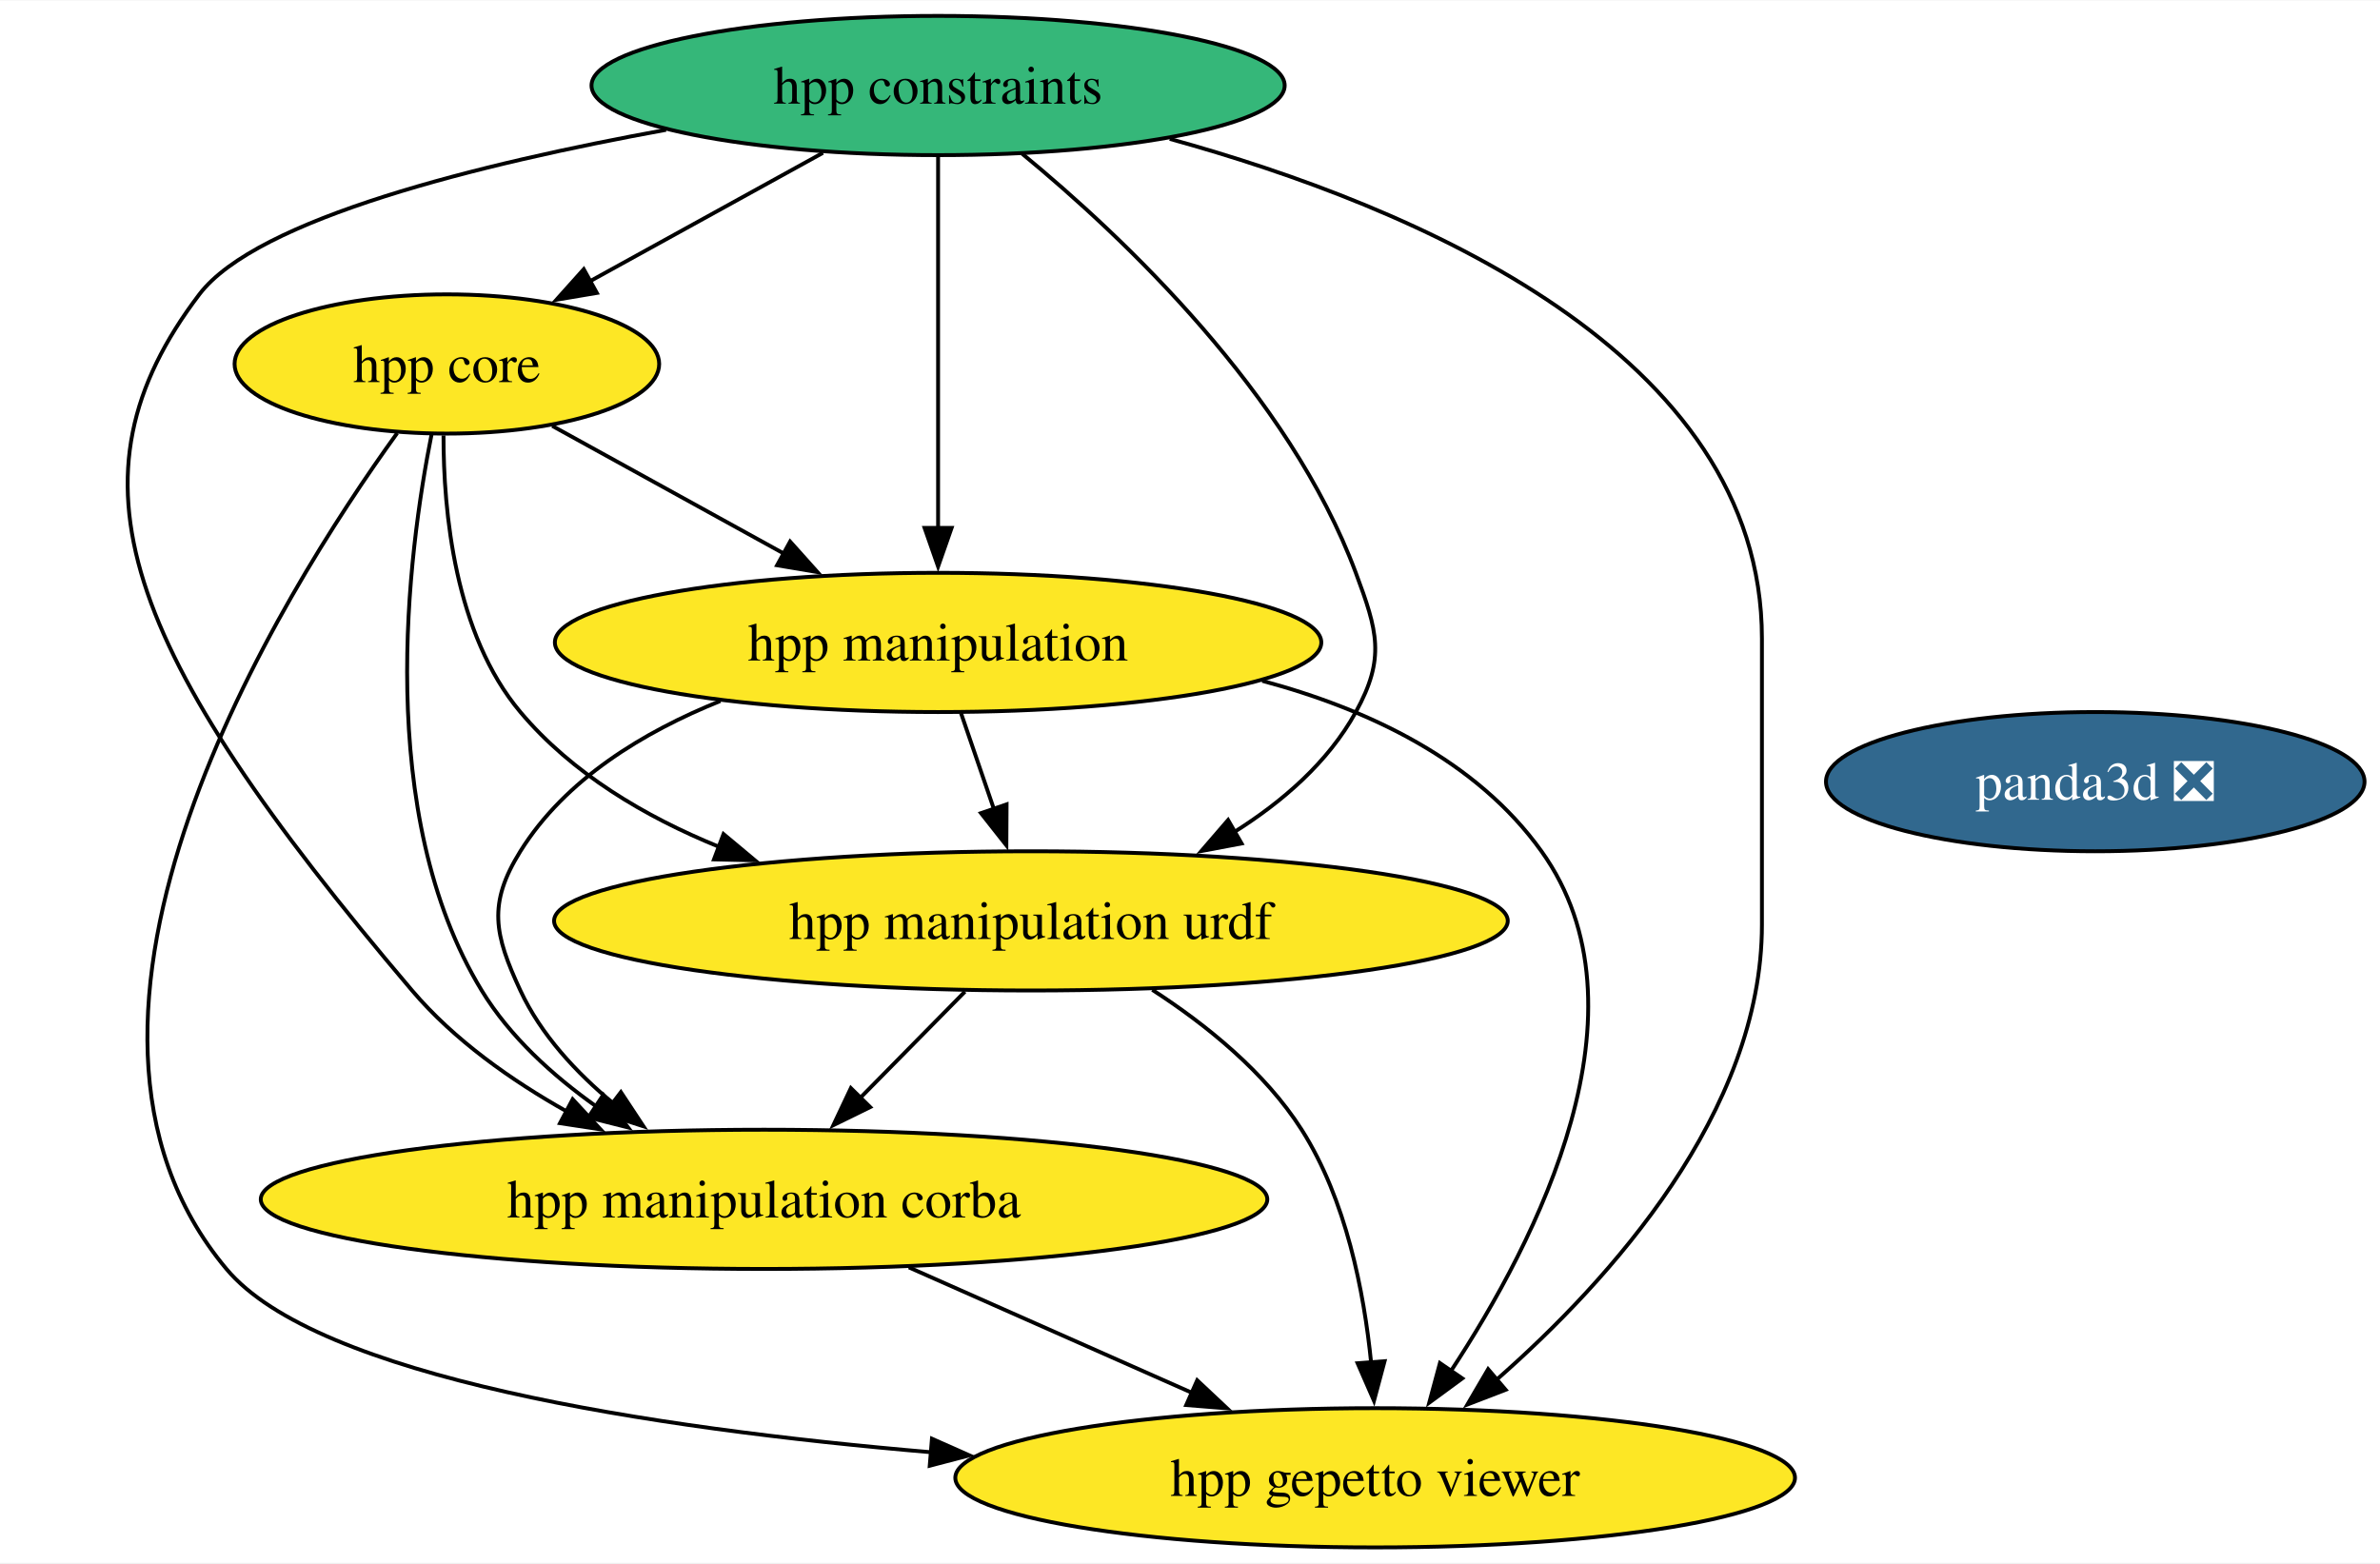
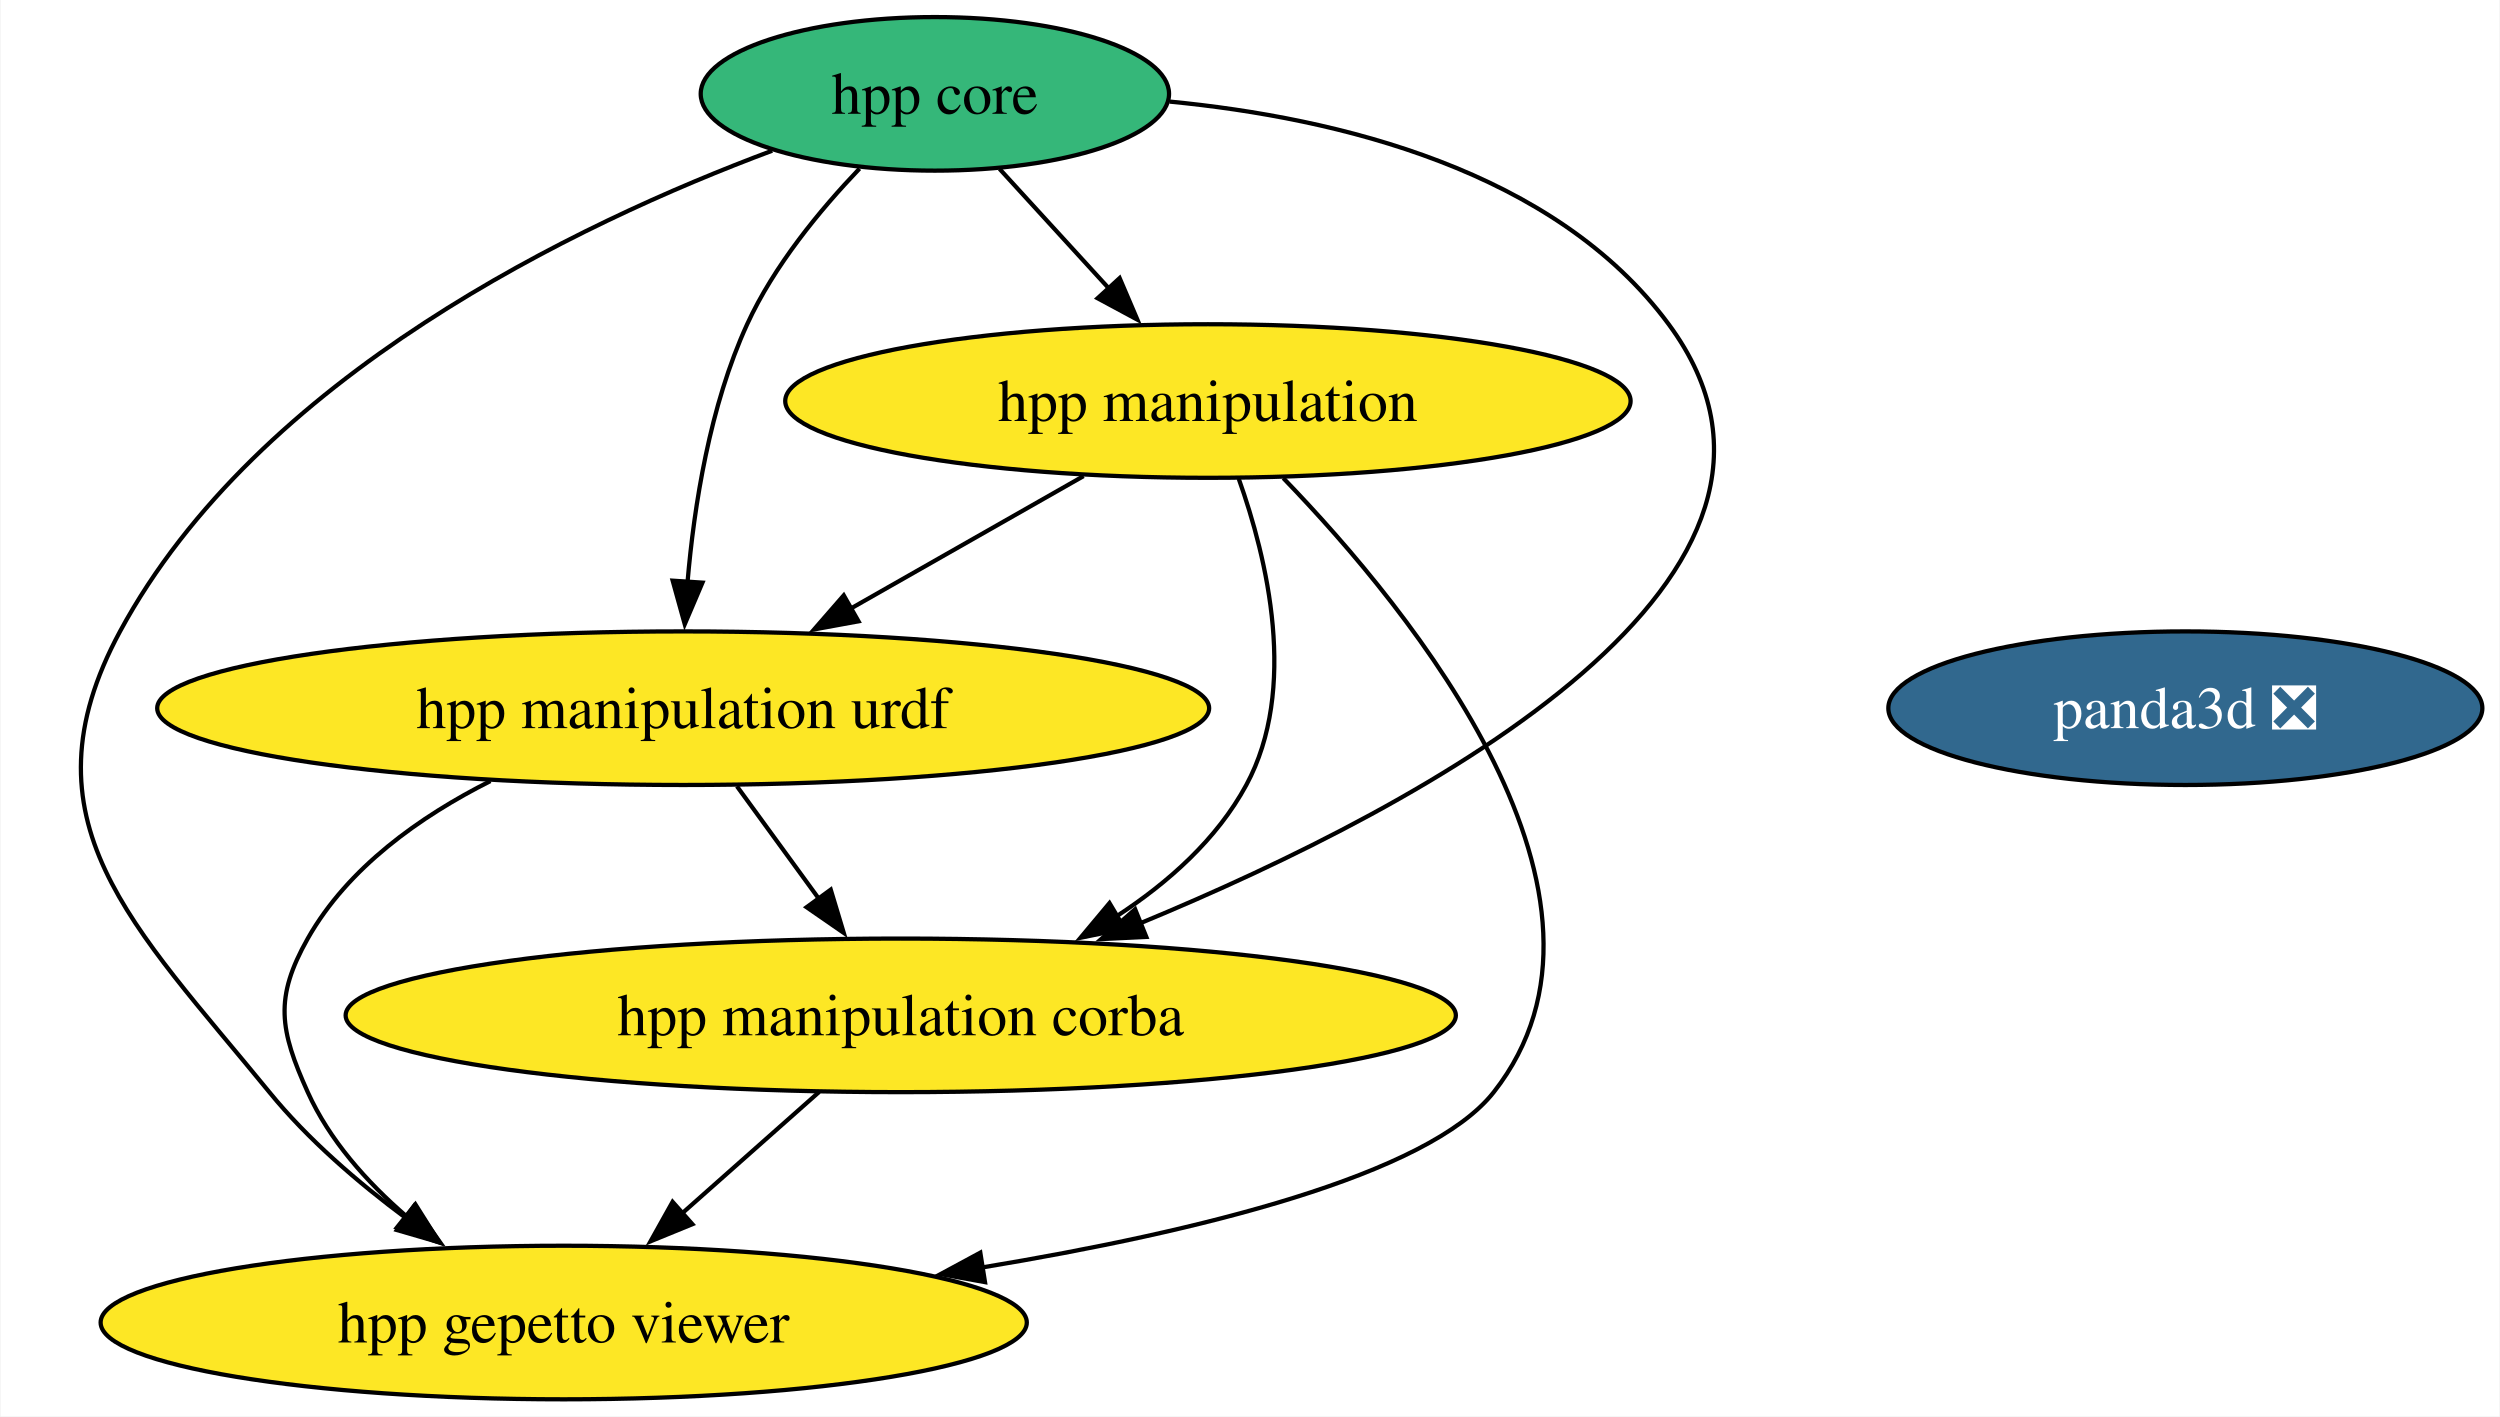
- <svg xmlns="http://www.w3.org/2000/svg" xmlns:xlink="http://www.w3.org/1999/xlink" width="615pt" height="404pt" viewBox="0.00 0.00 615.34 404.00">
-   <g id="graph0" class="graph" transform="scale(1 1) rotate(0) translate(4 400)">
-     <polygon fill="white" stroke="none" points="-4,4 -4,-400 611.34,-400 611.34,4 -4,4" />
+ <svg xmlns="http://www.w3.org/2000/svg" xmlns:xlink="http://www.w3.org/1999/xlink" width="586pt" height="332pt" viewBox="0.00 0.00 585.73 332.00">
+   <g id="graph0" class="graph" transform="scale(1 1) rotate(0) translate(4 328)">
+     <polygon fill="white" stroke="none" points="-4,4 -4,-328 581.73,-328 581.73,4 -4,4" />
    <g id="node1" class="node">
      <g id="a_node1">
        <a xlink:href="https://github.com/conda-forge/panda3d-feedstock/pull/52" xlink:title="panda3d ❎">
-           <ellipse fill="#31688e" stroke="black" cx="537.72" cy="-198" rx="69.62" ry="18" />
-           <text text-anchor="middle" x="537.72" y="-193.32" font-family="Times,serif" font-size="14.00" fill="white">panda3d ❎</text>
+           <ellipse fill="#31688e" stroke="black" cx="508.11" cy="-162" rx="69.62" ry="18" />
+           <text text-anchor="middle" x="508.11" y="-157.32" font-family="Times,serif" font-size="14.00" fill="white">panda3d ❎</text>
        </a>
      </g>
    </g>
    <g id="node2" class="node">
      <g id="a_node2">
        <a xlink:href="https://github.com/conda-forge/hpp-core-feedstock" xlink:title="hpp core">
-           <ellipse fill="#fde725" stroke="black" cx="111.54" cy="-306" rx="54.89" ry="18" />
-           <text text-anchor="middle" x="111.54" y="-301.32" font-family="Times,serif" font-size="14.00">hpp core</text>
+           <ellipse fill="#35b779" stroke="black" cx="215" cy="-306" rx="54.89" ry="18" />
+           <text text-anchor="middle" x="215" y="-301.32" font-family="Times,serif" font-size="14.00">hpp core</text>
        </a>
      </g>
    </g>
    <g id="node3" class="node">
      <g id="a_node3">
        <a xlink:href="https://github.com/conda-forge/hpp-manipulation-urdf-feedstock" xlink:title="hpp manipulation urdf">
-           <ellipse fill="#fde725" stroke="black" cx="262.54" cy="-162" rx="123.29" ry="18" />
-           <text text-anchor="middle" x="262.54" y="-157.32" font-family="Times,serif" font-size="14.00">hpp manipulation urdf</text>
+           <ellipse fill="#fde725" stroke="black" cx="156" cy="-162" rx="123.29" ry="18" />
+           <text text-anchor="middle" x="156" y="-157.32" font-family="Times,serif" font-size="14.00">hpp manipulation urdf</text>
        </a>
      </g>
    </g>
    <g id="edge4" class="edge">
-       <path fill="none" stroke="black" d="M110.67,-287.53C110.64,-267.91 113.55,-236.19 130.54,-216 143.89,-200.14 162.68,-188.98 181.91,-181.15" />
-       <polygon fill="black" stroke="black" points="183.06,-184.45 191.19,-177.66 180.59,-177.9 183.06,-184.45" />
+       <path fill="none" stroke="black" d="M197.34,-288.48C188.04,-278.75 177.28,-265.7 171,-252 162.25,-232.93 158.55,-209.46 157.01,-191.41" />
+       <polygon fill="black" stroke="black" points="160.52,-191.43 156.37,-181.68 153.54,-191.89 160.52,-191.43" />
    </g>
    <g id="node4" class="node">
      <g id="a_node4">
        <a xlink:href="https://github.com/conda-forge/hpp-manipulation-feedstock" xlink:title="hpp manipulation">
-           <ellipse fill="#fde725" stroke="black" cx="238.54" cy="-234" rx="99.08" ry="18" />
-           <text text-anchor="middle" x="238.54" y="-229.32" font-family="Times,serif" font-size="14.00">hpp manipulation</text>
+           <ellipse fill="#fde725" stroke="black" cx="279" cy="-234" rx="99.08" ry="18" />
+           <text text-anchor="middle" x="279" y="-229.32" font-family="Times,serif" font-size="14.00">hpp manipulation</text>
        </a>
      </g>
    </g>
    <g id="edge2" class="edge">
-       <path fill="none" stroke="black" d="M138.79,-289.98C156.29,-280.34 179.32,-267.64 198.84,-256.88" />
-       <polygon fill="black" stroke="black" points="200.28,-260.08 207.35,-252.19 196.91,-253.95 200.28,-260.08" />
+       <path fill="none" stroke="black" d="M230.16,-288.41C237.86,-279.99 247.38,-269.58 255.96,-260.2" />
+       <polygon fill="black" stroke="black" points="258.31,-262.82 262.47,-253.07 253.14,-258.09 258.31,-262.82" />
    </g>
-     <g id="node6" class="node">
-       <g id="a_node6">
+     <g id="node5" class="node">
+       <g id="a_node5">
        <a xlink:href="https://github.com/conda-forge/hpp-manipulation-corba-feedstock" xlink:title="hpp manipulation corba">
-           <ellipse fill="#fde725" stroke="black" cx="193.54" cy="-90" rx="130.12" ry="18" />
-           <text text-anchor="middle" x="193.54" y="-85.33" font-family="Times,serif" font-size="14.00">hpp manipulation corba</text>
+           <ellipse fill="#fde725" stroke="black" cx="207" cy="-90" rx="130.12" ry="18" />
+           <text text-anchor="middle" x="207" y="-85.33" font-family="Times,serif" font-size="14.00">hpp manipulation corba</text>
        </a>
      </g>
    </g>
    <g id="edge3" class="edge">
-       <path fill="none" stroke="black" d="M107.61,-287.96C101.4,-256.81 92.72,-189.66 120.54,-144 127.8,-132.09 138.84,-122.05 150.16,-114.02" />
-       <polygon fill="black" stroke="black" points="151.97,-117.02 158.39,-108.59 148.11,-111.18 151.97,-117.02" />
+       <path fill="none" stroke="black" d="M270.02,-304.19C309.55,-300.36 360.37,-288.07 387,-252 430.49,-193.09 330.85,-139.62 263.14,-111.59" />
+       <polygon fill="black" stroke="black" points="264.56,-108.39 253.98,-107.88 261.94,-114.88 264.56,-108.39" />
    </g>
-     <g id="node7" class="node">
-       <g id="a_node7">
+     <g id="node6" class="node">
+       <g id="a_node6">
        <a xlink:href="https://github.com/conda-forge/hpp-gepetto-viewer-feedstock" xlink:title="hpp gepetto viewer">
-           <ellipse fill="#fde725" stroke="black" cx="351.54" cy="-18" rx="108.55" ry="18" />
-           <text text-anchor="middle" x="351.54" y="-13.32" font-family="Times,serif" font-size="14.00">hpp gepetto viewer</text>
+           <ellipse fill="#fde725" stroke="black" cx="128" cy="-18" rx="108.55" ry="18" />
+           <text text-anchor="middle" x="128" y="-13.32" font-family="Times,serif" font-size="14.00">hpp gepetto viewer</text>
        </a>
      </g>
    </g>
    <g id="edge1" class="edge">
-       <path fill="none" stroke="black" d="M98.69,-288.13C68.58,-246.42 0,-137.13 54.54,-72 77.93,-44.07 163.6,-30.84 236.95,-24.59" />
-       <polygon fill="black" stroke="black" points="236.95,-28.1 246.63,-23.8 236.38,-21.12 236.95,-28.1" />
+       <path fill="none" stroke="black" d="M176.87,-292.68C131.06,-275.57 56.32,-239.79 24,-180 0,-135.61 27.11,-111.1 59,-72 68.02,-60.93 79.79,-50.81 91.05,-42.45" />
+       <polygon fill="black" stroke="black" points="92.96,-45.38 99.07,-36.73 88.9,-39.68 92.96,-45.38" />
    </g>
    <g id="edge6" class="edge">
-       <path fill="none" stroke="black" d="M245.48,-143.7C237.3,-135.39 227.33,-125.28 218.32,-116.14" />
-       <polygon fill="black" stroke="black" points="220.98,-113.85 211.46,-109.18 215.99,-118.76 220.98,-113.85" />
+       <path fill="none" stroke="black" d="M168.6,-143.7C174.41,-135.73 181.43,-126.1 187.86,-117.26" />
+       <polygon fill="black" stroke="black" points="190.59,-119.47 193.64,-109.33 184.93,-115.35 190.59,-119.47" />
    </g>
    <g id="edge5" class="edge">
-       <path fill="none" stroke="black" d="M293.93,-144.17C307.79,-135.2 323.05,-122.92 332.54,-108 344.02,-89.96 348.67,-66.11 350.51,-47.65" />
-       <polygon fill="black" stroke="black" points="353.98,-48.15 351.24,-37.91 347,-47.62 353.98,-48.15" />
+       <path fill="none" stroke="black" d="M110.81,-144.92C94.3,-136.6 77.39,-124.61 68,-108 60.13,-94.07 61.42,-86.59 68,-72 73.06,-60.77 81.82,-50.96 91.1,-42.93" />
+       <polygon fill="black" stroke="black" points="93.23,-45.71 98.87,-36.74 88.87,-40.23 93.23,-45.71" />
    </g>
    <g id="edge9" class="edge">
-       <path fill="none" stroke="black" d="M244.47,-215.7C247.03,-208.24 250.09,-199.32 252.95,-190.97" />
-       <polygon fill="black" stroke="black" points="256.25,-192.13 256.19,-181.54 249.63,-189.86 256.25,-192.13" />
+       <path fill="none" stroke="black" d="M249.85,-216.41C233.42,-207.06 212.7,-195.27 194.9,-185.14" />
+       <polygon fill="black" stroke="black" points="197.1,-182.37 186.68,-180.46 193.64,-188.45 197.1,-182.37" />
    </g>
    <g id="edge8" class="edge">
-       <path fill="none" stroke="black" d="M182.25,-218.86C162.39,-210.87 142.14,-198.61 130.54,-180 122.08,-166.42 123.79,-158.51 130.54,-144 135.85,-132.59 144.96,-122.76 154.63,-114.77" />
-       <polygon fill="black" stroke="black" points="156.53,-117.72 162.37,-108.88 152.29,-112.15 156.53,-117.72" />
+       <path fill="none" stroke="black" d="M286.22,-215.8C292.92,-197 300.19,-166.54 288,-144 281.12,-131.29 269.72,-121.13 257.62,-113.25" />
+       <polygon fill="black" stroke="black" points="259.51,-110.31 249.13,-108.19 255.93,-116.32 259.51,-110.31" />
    </g>
    <g id="edge7" class="edge">
-       <path fill="none" stroke="black" d="M322.35,-224.07C349.88,-216.69 377.72,-203.49 394.54,-180 423.83,-139.12 393.51,-79.52 371.04,-45.47" />
-       <polygon fill="black" stroke="black" points="374.07,-43.7 365.53,-37.43 368.29,-47.66 374.07,-43.7" />
-     </g>
-     <g id="node5" class="node">
-       <g id="a_node5">
-         <a xlink:href="https://github.com/conda-forge/hpp-constraints-feedstock" xlink:title="hpp constraints">
-           <ellipse fill="#35b779" stroke="black" cx="238.54" cy="-378" rx="89.61" ry="18" />
-           <text text-anchor="middle" x="238.54" y="-373.32" font-family="Times,serif" font-size="14.00">hpp constraints</text>
-         </a>
-       </g>
+       <path fill="none" stroke="black" d="M296.67,-215.93C326.85,-184.71 381.73,-117.46 346,-72 330.67,-52.5 276.63,-39.28 226.2,-30.93" />
+       <polygon fill="black" stroke="black" points="226.75,-27.47 216.33,-29.35 225.65,-34.38 226.75,-27.47" />
    </g>
    <g id="edge10" class="edge">
-       <path fill="none" stroke="black" d="M208.76,-360.59C190.74,-350.65 167.61,-337.91 148.44,-327.34" />
-       <polygon fill="black" stroke="black" points="150.31,-324.37 139.86,-322.61 146.93,-330.5 150.31,-324.37" />
-     </g>
-     <g id="edge14" class="edge">
-       <path fill="none" stroke="black" d="M260.24,-360.39C286.5,-338.77 329.33,-298.23 346.54,-252 352.12,-237 354.27,-230.01 346.54,-216 339.37,-203 327.53,-192.76 314.97,-184.88" />
-       <polygon fill="black" stroke="black" points="317.01,-182.02 306.6,-180.06 313.52,-188.08 317.01,-182.02" />
-     </g>
-     <g id="edge12" class="edge">
-       <path fill="none" stroke="black" d="M238.54,-359.59C238.54,-335.61 238.54,-292.14 238.54,-263.42" />
-       <polygon fill="black" stroke="black" points="242.04,-263.62 238.54,-253.62 235.04,-263.62 242.04,-263.62" />
-     </g>
-     <g id="edge13" class="edge">
-       <path fill="none" stroke="black" d="M168.2,-366.54C120.08,-357.78 62.41,-343.55 47.54,-324 11.47,-276.56 27.13,-232.78 102.54,-144 113.41,-131.21 128.18,-120.77 142.67,-112.65" />
-       <polygon fill="black" stroke="black" points="144.06,-115.88 151.26,-108.1 140.78,-109.69 144.06,-115.88" />
-     </g>
-     <g id="edge11" class="edge">
-       <path fill="none" stroke="black" d="M298.44,-364.2C361.44,-346.81 451.54,-309 451.54,-235 451.54,-235 451.54,-235 451.54,-161 451.54,-112.63 412.28,-69.13 382.96,-43.38" />
-       <polygon fill="black" stroke="black" points="385.28,-40.76 375.39,-36.95 380.75,-46.09 385.28,-40.76" />
-     </g>
-     <g id="edge15" class="edge">
-       <path fill="none" stroke="black" d="M230.98,-72.41C252.9,-62.7 280.79,-50.34 304.22,-39.96" />
-       <polygon fill="black" stroke="black" points="305.53,-43.21 313.25,-35.96 302.69,-36.81 305.53,-43.21" />
+       <path fill="none" stroke="black" d="M187.87,-72.05C178.24,-63.52 166.38,-53.01 155.77,-43.61" />
+       <polygon fill="black" stroke="black" points="158.16,-41.05 148.35,-37.04 153.52,-46.29 158.16,-41.05" />
    </g>
  </g>
</svg>
